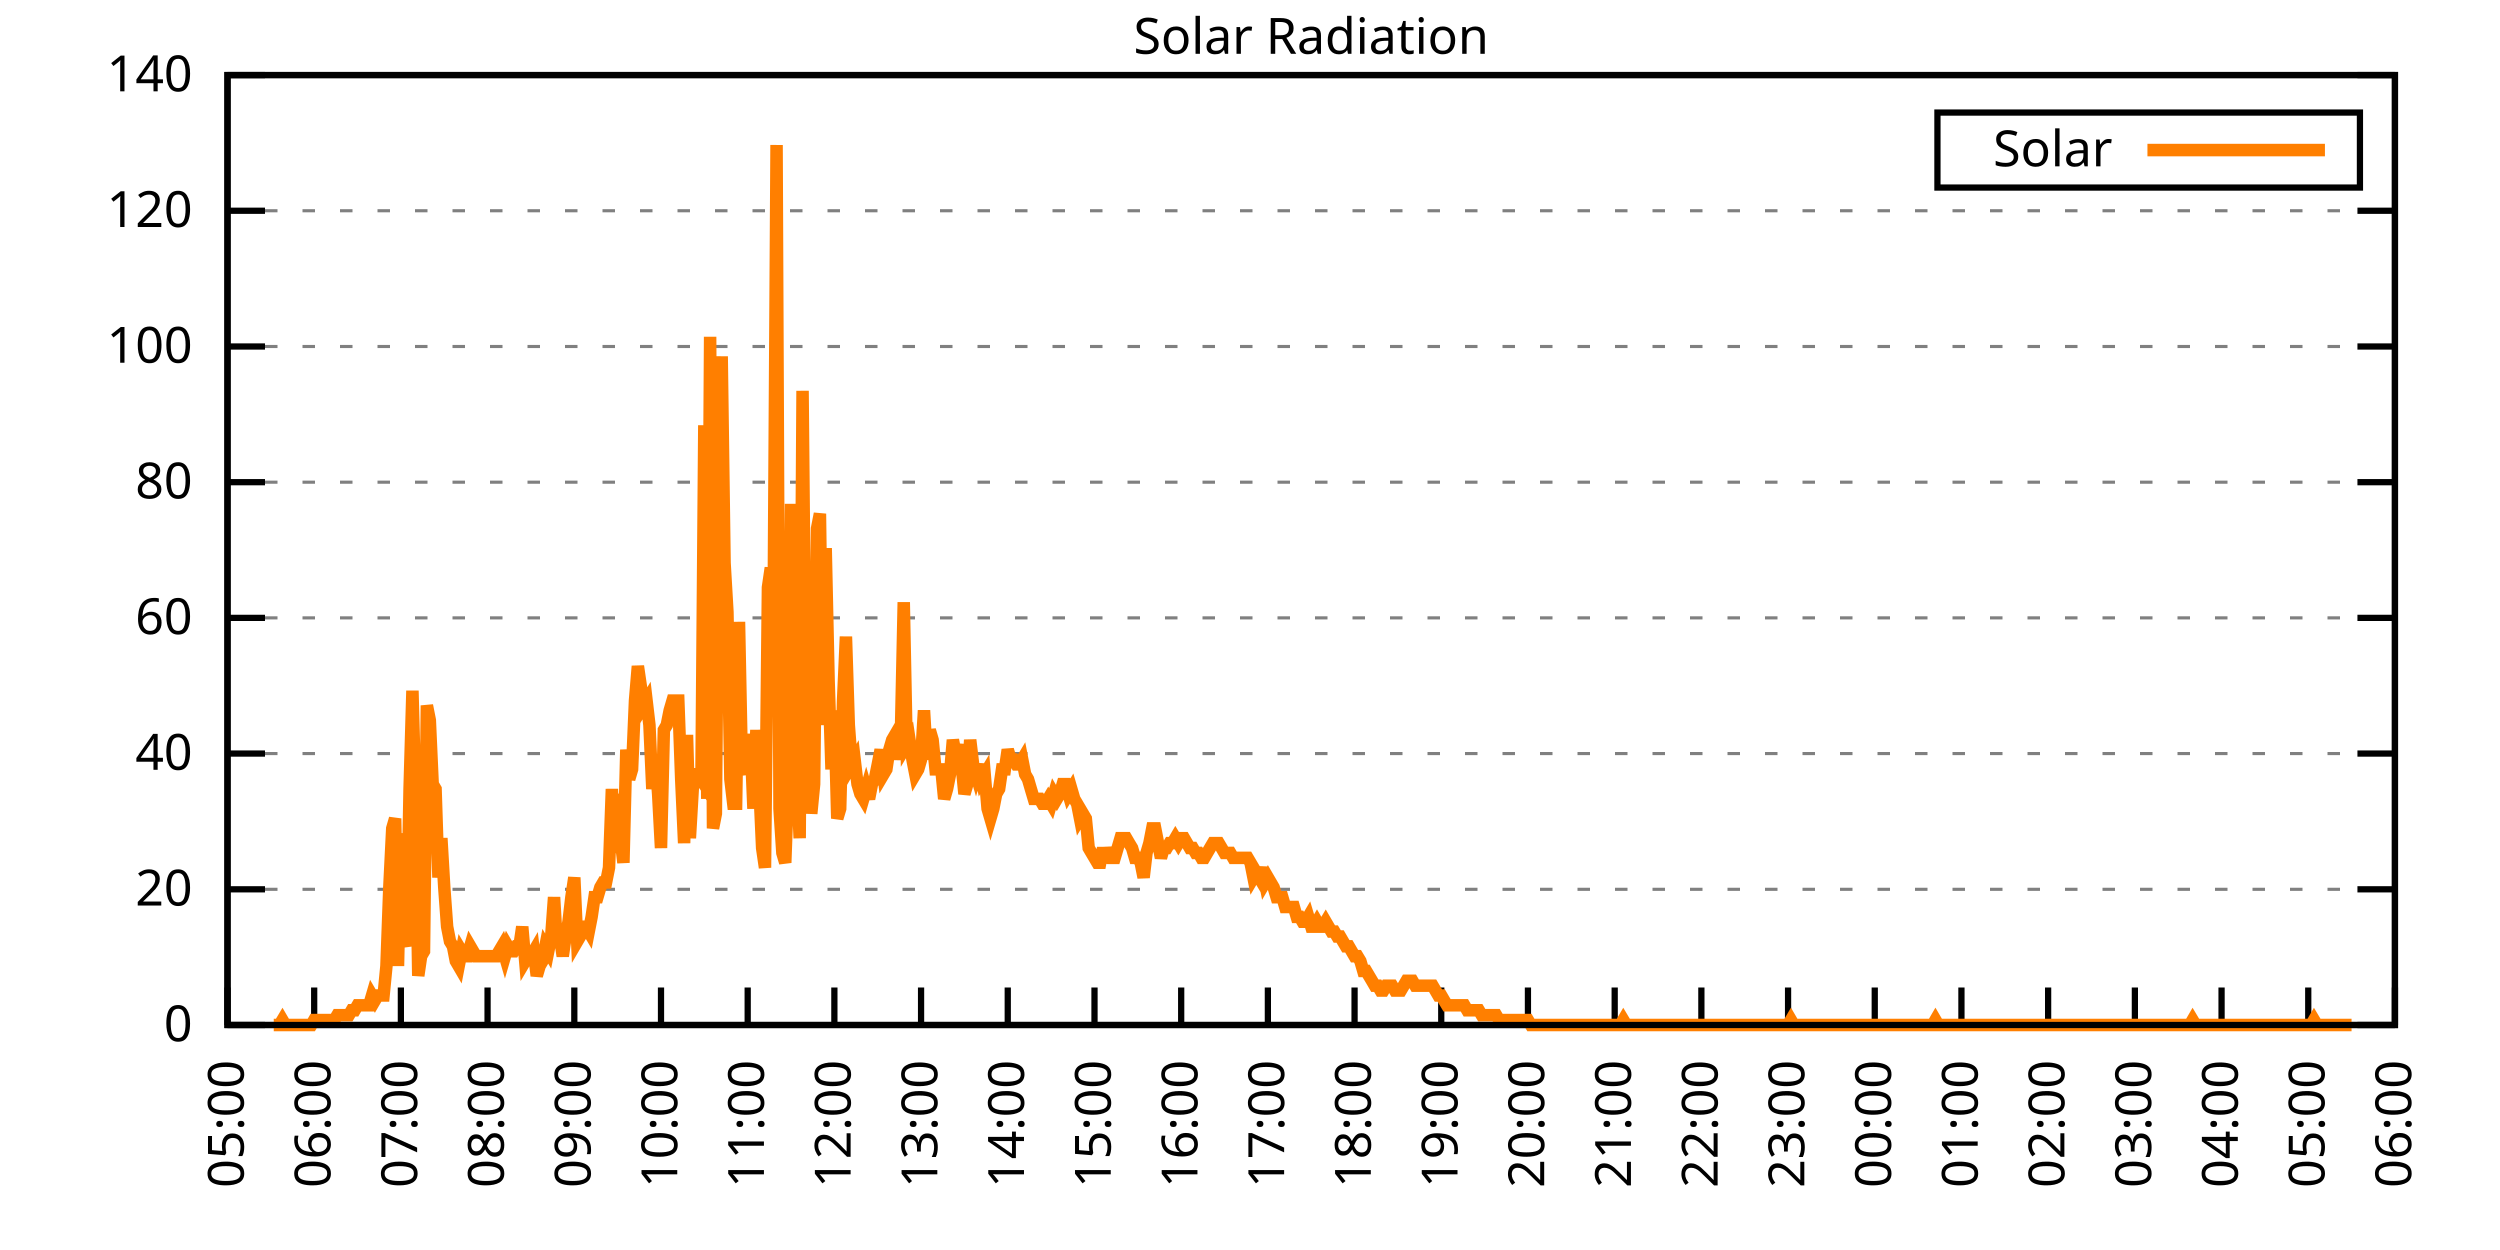
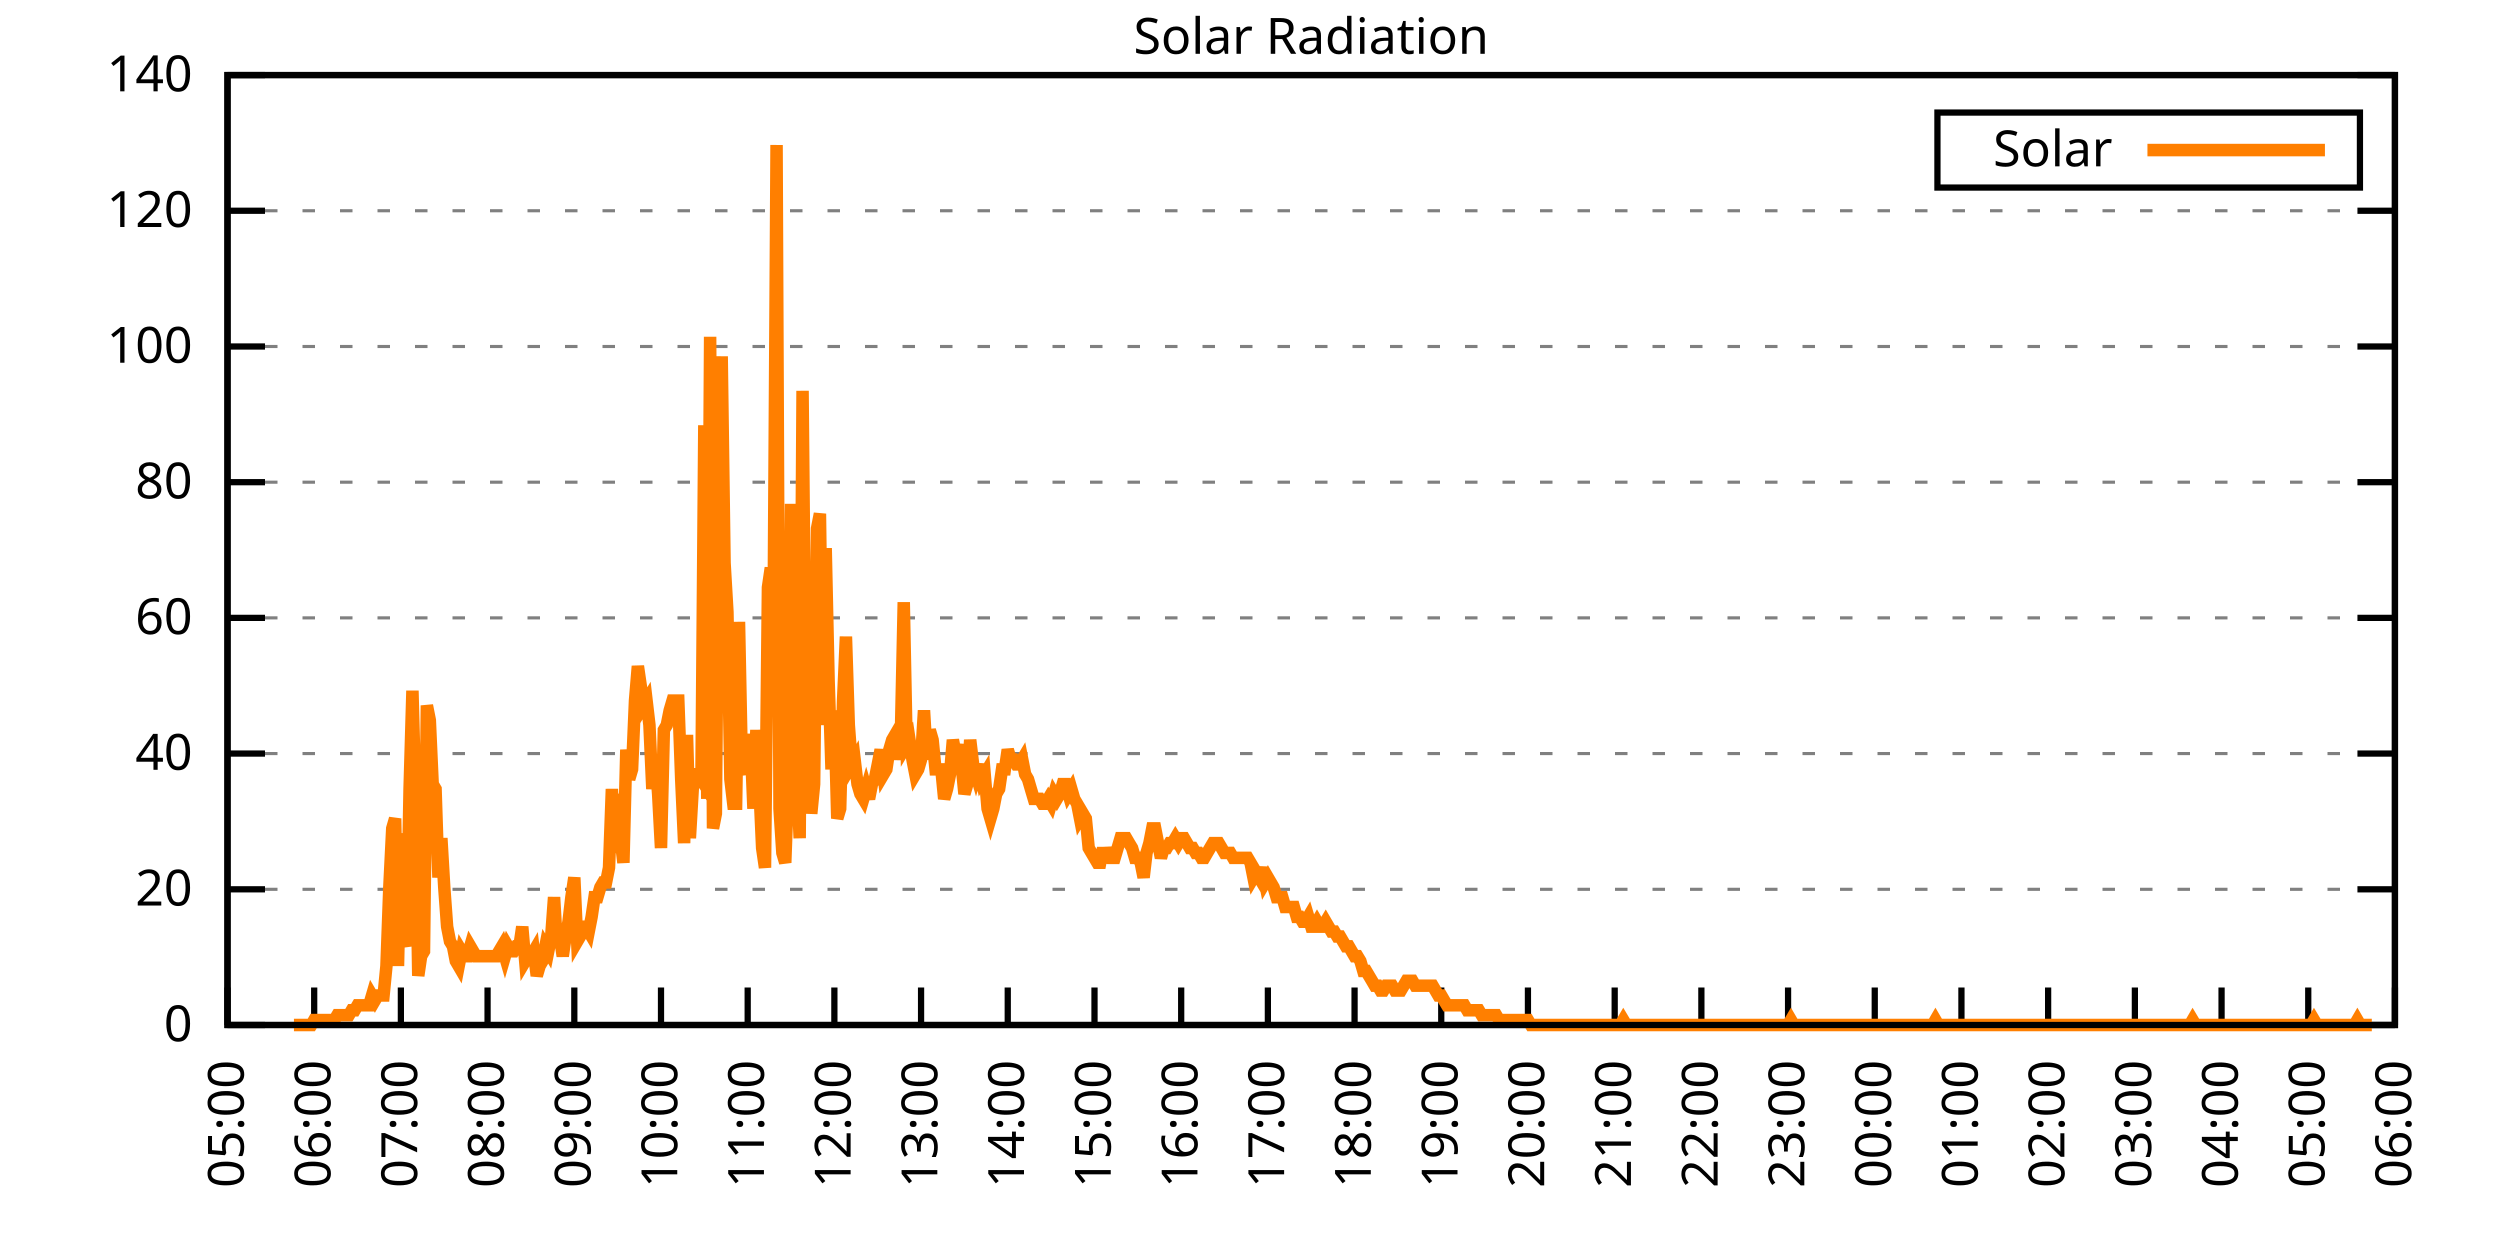
<svg xmlns="http://www.w3.org/2000/svg" xmlns:xlink="http://www.w3.org/1999/xlink" width="400" height="200" viewBox="0 0 400 200">
  <g id="gnuplot_canvas">
    <rect x="0" y="0" width="400" height="200" fill="none" />
    <defs>
      <circle id="gpDot" r="0.5" stroke-width="0.5" stroke="currentColor" />
      <path id="gpPt0" stroke-width="0.333" stroke="currentColor" d="M-1,0 h2 M0,-1 v2" />
      <path id="gpPt1" stroke-width="0.333" stroke="currentColor" d="M-1,-1 L1,1 M1,-1 L-1,1" />
      <path id="gpPt2" stroke-width="0.333" stroke="currentColor" d="M-1,0 L1,0 M0,-1 L0,1 M-1,-1 L1,1 M-1,1 L1,-1" />
      <rect id="gpPt3" stroke-width="0.333" stroke="currentColor" x="-1" y="-1" width="2" height="2" />
      <rect id="gpPt4" stroke-width="0.333" stroke="currentColor" fill="currentColor" x="-1" y="-1" width="2" height="2" />
      <circle id="gpPt5" stroke-width="0.333" stroke="currentColor" cx="0" cy="0" r="1" />
      <use xlink:href="#gpPt5" id="gpPt6" fill="currentColor" stroke="none" />
      <path id="gpPt7" stroke-width="0.333" stroke="currentColor" d="M0,-1.33 L-1.33,0.67 L1.33,0.67 z" />
      <use xlink:href="#gpPt7" id="gpPt8" fill="currentColor" stroke="none" />
      <use xlink:href="#gpPt7" id="gpPt9" stroke="currentColor" transform="rotate(180)" />
      <use xlink:href="#gpPt9" id="gpPt10" fill="currentColor" stroke="none" />
      <use xlink:href="#gpPt3" id="gpPt11" stroke="currentColor" transform="rotate(45)" />
      <use xlink:href="#gpPt11" id="gpPt12" fill="currentColor" stroke="none" />
      <path id="gpPt13" stroke-width="0.333" stroke="currentColor" d="M0,1.330 L1.265,0.411 L0.782,-1.067 L-0.782,-1.076 L-1.265,0.411 z" />
      <use xlink:href="#gpPt13" id="gpPt14" fill="currentColor" stroke="none" />
      <filter id="textbox" filterUnits="objectBoundingBox" x="0" y="0" height="1" width="1">
        <feFlood flood-color="white" flood-opacity="1" result="bgnd" />
        <feComposite in="SourceGraphic" in2="bgnd" operator="atop" />
      </filter>
      <filter id="greybox" filterUnits="objectBoundingBox" x="0" y="0" height="1" width="1">
        <feFlood flood-color="lightgrey" flood-opacity="1" result="grey" />
        <feComposite in="SourceGraphic" in2="grey" operator="atop" />
      </filter>
    </defs>
    <g fill="none" color="white" stroke="currentColor" stroke-width="1.00" stroke-linecap="butt" stroke-linejoin="miter">
</g>
    <g fill="none" color="black" stroke="currentColor" stroke-width="1.00" stroke-linecap="butt" stroke-linejoin="miter">
      <g stroke="none" shape-rendering="crispEdges">
        <polygon fill="rgb(255, 255, 255)" points="36.40,164.00 383.18,164.00 383.18,12.02 36.40,12.02 " />
      </g>
    </g>
    <g fill="none" color="black" stroke="currentColor" stroke-width="1.00" stroke-linecap="butt" stroke-linejoin="miter">
</g>
    <g fill="none" color="black" stroke="black" stroke-width="0.50" stroke-linecap="butt" stroke-linejoin="miter">
</g>
    <g fill="none" color="gray" stroke="currentColor" stroke-width="0.50" stroke-linecap="butt" stroke-linejoin="miter">
      <path stroke="gray" stroke-dasharray="2,4" class="gridline" d="M36.40,164.00 L383.19,164.00  " />
    </g>
    <g fill="none" color="gray" stroke="gray" stroke-width="1.00" stroke-linecap="butt" stroke-linejoin="miter">
</g>
    <g fill="none" color="black" stroke="currentColor" stroke-width="1.00" stroke-linecap="butt" stroke-linejoin="miter">
      <path stroke="black" d="M36.40,164.00 L42.40,164.00 M383.19,164.00 L377.19,164.00  " />
      <g transform="translate(30.80,166.60)" stroke="none" fill="black" font-family="Sans" font-size="8.00" text-anchor="end">
        <text>
          <tspan font-family="Sans"> 0</tspan>
        </text>
      </g>
    </g>
    <g fill="none" color="black" stroke="currentColor" stroke-width="1.00" stroke-linecap="butt" stroke-linejoin="miter">
</g>
    <g fill="none" color="black" stroke="black" stroke-width="0.50" stroke-linecap="butt" stroke-linejoin="miter">
</g>
    <g fill="none" color="gray" stroke="currentColor" stroke-width="0.50" stroke-linecap="butt" stroke-linejoin="miter">
      <path stroke="gray" stroke-dasharray="2,4" class="gridline" d="M36.40,142.29 L383.19,142.29  " />
    </g>
    <g fill="none" color="gray" stroke="gray" stroke-width="1.00" stroke-linecap="butt" stroke-linejoin="miter">
</g>
    <g fill="none" color="black" stroke="currentColor" stroke-width="1.00" stroke-linecap="butt" stroke-linejoin="miter">
      <path stroke="black" d="M36.40,142.29 L42.40,142.29 M383.19,142.29 L377.19,142.29  " />
      <g transform="translate(30.80,144.89)" stroke="none" fill="black" font-family="Sans" font-size="8.00" text-anchor="end">
        <text>
          <tspan font-family="Sans"> 20</tspan>
        </text>
      </g>
    </g>
    <g fill="none" color="black" stroke="currentColor" stroke-width="1.00" stroke-linecap="butt" stroke-linejoin="miter">
</g>
    <g fill="none" color="black" stroke="black" stroke-width="0.50" stroke-linecap="butt" stroke-linejoin="miter">
</g>
    <g fill="none" color="gray" stroke="currentColor" stroke-width="0.50" stroke-linecap="butt" stroke-linejoin="miter">
      <path stroke="gray" stroke-dasharray="2,4" class="gridline" d="M36.40,120.57 L383.19,120.57  " />
    </g>
    <g fill="none" color="gray" stroke="gray" stroke-width="1.00" stroke-linecap="butt" stroke-linejoin="miter">
</g>
    <g fill="none" color="black" stroke="currentColor" stroke-width="1.00" stroke-linecap="butt" stroke-linejoin="miter">
      <path stroke="black" d="M36.40,120.57 L42.40,120.57 M383.19,120.57 L377.19,120.57  " />
      <g transform="translate(30.80,123.17)" stroke="none" fill="black" font-family="Sans" font-size="8.00" text-anchor="end">
        <text>
          <tspan font-family="Sans"> 40</tspan>
        </text>
      </g>
    </g>
    <g fill="none" color="black" stroke="currentColor" stroke-width="1.00" stroke-linecap="butt" stroke-linejoin="miter">
</g>
    <g fill="none" color="black" stroke="black" stroke-width="0.50" stroke-linecap="butt" stroke-linejoin="miter">
</g>
    <g fill="none" color="gray" stroke="currentColor" stroke-width="0.50" stroke-linecap="butt" stroke-linejoin="miter">
      <path stroke="gray" stroke-dasharray="2,4" class="gridline" d="M36.40,98.86 L383.19,98.86  " />
    </g>
    <g fill="none" color="gray" stroke="gray" stroke-width="1.00" stroke-linecap="butt" stroke-linejoin="miter">
</g>
    <g fill="none" color="black" stroke="currentColor" stroke-width="1.00" stroke-linecap="butt" stroke-linejoin="miter">
      <path stroke="black" d="M36.40,98.86 L42.40,98.86 M383.19,98.86 L377.19,98.86  " />
      <g transform="translate(30.80,101.46)" stroke="none" fill="black" font-family="Sans" font-size="8.00" text-anchor="end">
        <text>
          <tspan font-family="Sans"> 60</tspan>
        </text>
      </g>
    </g>
    <g fill="none" color="black" stroke="currentColor" stroke-width="1.00" stroke-linecap="butt" stroke-linejoin="miter">
</g>
    <g fill="none" color="black" stroke="black" stroke-width="0.50" stroke-linecap="butt" stroke-linejoin="miter">
</g>
    <g fill="none" color="gray" stroke="currentColor" stroke-width="0.50" stroke-linecap="butt" stroke-linejoin="miter">
      <path stroke="gray" stroke-dasharray="2,4" class="gridline" d="M36.40,77.15 L383.19,77.15  " />
    </g>
    <g fill="none" color="gray" stroke="gray" stroke-width="1.00" stroke-linecap="butt" stroke-linejoin="miter">
</g>
    <g fill="none" color="black" stroke="currentColor" stroke-width="1.00" stroke-linecap="butt" stroke-linejoin="miter">
      <path stroke="black" d="M36.40,77.15 L42.40,77.15 M383.19,77.15 L377.19,77.15  " />
      <g transform="translate(30.80,79.75)" stroke="none" fill="black" font-family="Sans" font-size="8.00" text-anchor="end">
        <text>
          <tspan font-family="Sans"> 80</tspan>
        </text>
      </g>
    </g>
    <g fill="none" color="black" stroke="currentColor" stroke-width="1.00" stroke-linecap="butt" stroke-linejoin="miter">
</g>
    <g fill="none" color="black" stroke="black" stroke-width="0.50" stroke-linecap="butt" stroke-linejoin="miter">
</g>
    <g fill="none" color="gray" stroke="currentColor" stroke-width="0.50" stroke-linecap="butt" stroke-linejoin="miter">
      <path stroke="gray" stroke-dasharray="2,4" class="gridline" d="M36.40,55.44 L383.19,55.44  " />
    </g>
    <g fill="none" color="gray" stroke="gray" stroke-width="1.00" stroke-linecap="butt" stroke-linejoin="miter">
</g>
    <g fill="none" color="black" stroke="currentColor" stroke-width="1.00" stroke-linecap="butt" stroke-linejoin="miter">
      <path stroke="black" d="M36.40,55.44 L42.40,55.44 M383.19,55.44 L377.19,55.44  " />
      <g transform="translate(30.80,58.04)" stroke="none" fill="black" font-family="Sans" font-size="8.00" text-anchor="end">
        <text>
          <tspan font-family="Sans"> 100</tspan>
        </text>
      </g>
    </g>
    <g fill="none" color="black" stroke="currentColor" stroke-width="1.00" stroke-linecap="butt" stroke-linejoin="miter">
</g>
    <g fill="none" color="black" stroke="black" stroke-width="0.50" stroke-linecap="butt" stroke-linejoin="miter">
</g>
    <g fill="none" color="gray" stroke="currentColor" stroke-width="0.50" stroke-linecap="butt" stroke-linejoin="miter">
      <path stroke="gray" stroke-dasharray="2,4" class="gridline" d="M36.40,33.72 L383.19,33.72  " />
    </g>
    <g fill="none" color="gray" stroke="gray" stroke-width="1.00" stroke-linecap="butt" stroke-linejoin="miter">
</g>
    <g fill="none" color="black" stroke="currentColor" stroke-width="1.00" stroke-linecap="butt" stroke-linejoin="miter">
      <path stroke="black" d="M36.40,33.72 L42.40,33.72 M383.19,33.72 L377.19,33.72  " />
      <g transform="translate(30.80,36.32)" stroke="none" fill="black" font-family="Sans" font-size="8.00" text-anchor="end">
        <text>
          <tspan font-family="Sans"> 120</tspan>
        </text>
      </g>
    </g>
    <g fill="none" color="black" stroke="currentColor" stroke-width="1.00" stroke-linecap="butt" stroke-linejoin="miter">
</g>
    <g fill="none" color="black" stroke="black" stroke-width="0.50" stroke-linecap="butt" stroke-linejoin="miter">
</g>
    <g fill="none" color="gray" stroke="currentColor" stroke-width="0.50" stroke-linecap="butt" stroke-linejoin="miter">
      <path stroke="gray" stroke-dasharray="2,4" class="gridline" d="M36.40,12.01 L383.19,12.01  " />
    </g>
    <g fill="none" color="gray" stroke="gray" stroke-width="1.00" stroke-linecap="butt" stroke-linejoin="miter">
</g>
    <g fill="none" color="black" stroke="currentColor" stroke-width="1.00" stroke-linecap="butt" stroke-linejoin="miter">
      <path stroke="black" d="M36.40,12.01 L42.40,12.01 M383.19,12.01 L377.19,12.01  " />
      <g transform="translate(30.80,14.61)" stroke="none" fill="black" font-family="Sans" font-size="8.00" text-anchor="end">
        <text>
          <tspan font-family="Sans"> 140</tspan>
        </text>
      </g>
    </g>
    <g fill="none" color="black" stroke="currentColor" stroke-width="1.00" stroke-linecap="butt" stroke-linejoin="miter">
      <path stroke="black" d="M36.40,164.00 L36.40,158.00  " />
      <g transform="translate(39.00,169.60) rotate(270.00)" stroke="none" fill="black" font-family="Sans" font-size="8.00" text-anchor="end">
        <text>
          <tspan font-family="Sans">05:00</tspan>
        </text>
      </g>
    </g>
    <g fill="none" color="black" stroke="currentColor" stroke-width="1.00" stroke-linecap="butt" stroke-linejoin="miter">
      <path stroke="black" d="M50.27,164.00 L50.27,158.00  " />
      <g transform="translate(52.87,169.60) rotate(270.00)" stroke="none" fill="black" font-family="Sans" font-size="8.00" text-anchor="end">
        <text>
          <tspan font-family="Sans">06:00</tspan>
        </text>
      </g>
    </g>
    <g fill="none" color="black" stroke="currentColor" stroke-width="1.00" stroke-linecap="butt" stroke-linejoin="miter">
      <path stroke="black" d="M64.14,164.00 L64.14,158.00  " />
      <g transform="translate(66.74,169.60) rotate(270.00)" stroke="none" fill="black" font-family="Sans" font-size="8.00" text-anchor="end">
        <text>
          <tspan font-family="Sans">07:00</tspan>
        </text>
      </g>
    </g>
    <g fill="none" color="black" stroke="currentColor" stroke-width="1.00" stroke-linecap="butt" stroke-linejoin="miter">
      <path stroke="black" d="M78.01,164.00 L78.01,158.00  " />
      <g transform="translate(80.61,169.60) rotate(270.00)" stroke="none" fill="black" font-family="Sans" font-size="8.00" text-anchor="end">
        <text>
          <tspan font-family="Sans">08:00</tspan>
        </text>
      </g>
    </g>
    <g fill="none" color="black" stroke="currentColor" stroke-width="1.00" stroke-linecap="butt" stroke-linejoin="miter">
      <path stroke="black" d="M91.89,164.00 L91.89,158.00  " />
      <g transform="translate(94.49,169.60) rotate(270.00)" stroke="none" fill="black" font-family="Sans" font-size="8.00" text-anchor="end">
        <text>
          <tspan font-family="Sans">09:00</tspan>
        </text>
      </g>
    </g>
    <g fill="none" color="black" stroke="currentColor" stroke-width="1.00" stroke-linecap="butt" stroke-linejoin="miter">
      <path stroke="black" d="M105.76,164.00 L105.76,158.00  " />
      <g transform="translate(108.36,169.60) rotate(270.00)" stroke="none" fill="black" font-family="Sans" font-size="8.00" text-anchor="end">
        <text>
          <tspan font-family="Sans">10:00</tspan>
        </text>
      </g>
    </g>
    <g fill="none" color="black" stroke="currentColor" stroke-width="1.00" stroke-linecap="butt" stroke-linejoin="miter">
      <path stroke="black" d="M119.63,164.00 L119.63,158.00  " />
      <g transform="translate(122.23,169.60) rotate(270.00)" stroke="none" fill="black" font-family="Sans" font-size="8.00" text-anchor="end">
        <text>
          <tspan font-family="Sans">11:00</tspan>
        </text>
      </g>
    </g>
    <g fill="none" color="black" stroke="currentColor" stroke-width="1.00" stroke-linecap="butt" stroke-linejoin="miter">
      <path stroke="black" d="M133.50,164.00 L133.50,158.00  " />
      <g transform="translate(136.10,169.60) rotate(270.00)" stroke="none" fill="black" font-family="Sans" font-size="8.00" text-anchor="end">
        <text>
          <tspan font-family="Sans">12:00</tspan>
        </text>
      </g>
    </g>
    <g fill="none" color="black" stroke="currentColor" stroke-width="1.00" stroke-linecap="butt" stroke-linejoin="miter">
      <path stroke="black" d="M147.37,164.00 L147.37,158.00  " />
      <g transform="translate(149.97,169.60) rotate(270.00)" stroke="none" fill="black" font-family="Sans" font-size="8.00" text-anchor="end">
        <text>
          <tspan font-family="Sans">13:00</tspan>
        </text>
      </g>
    </g>
    <g fill="none" color="black" stroke="currentColor" stroke-width="1.00" stroke-linecap="butt" stroke-linejoin="miter">
      <path stroke="black" d="M161.24,164.00 L161.24,158.00  " />
      <g transform="translate(163.84,169.60) rotate(270.00)" stroke="none" fill="black" font-family="Sans" font-size="8.00" text-anchor="end">
        <text>
          <tspan font-family="Sans">14:00</tspan>
        </text>
      </g>
    </g>
    <g fill="none" color="black" stroke="currentColor" stroke-width="1.00" stroke-linecap="butt" stroke-linejoin="miter">
      <path stroke="black" d="M175.12,164.00 L175.12,158.00  " />
      <g transform="translate(177.72,169.60) rotate(270.00)" stroke="none" fill="black" font-family="Sans" font-size="8.00" text-anchor="end">
        <text>
          <tspan font-family="Sans">15:00</tspan>
        </text>
      </g>
    </g>
    <g fill="none" color="black" stroke="currentColor" stroke-width="1.00" stroke-linecap="butt" stroke-linejoin="miter">
      <path stroke="black" d="M188.99,164.00 L188.99,158.00  " />
      <g transform="translate(191.59,169.60) rotate(270.00)" stroke="none" fill="black" font-family="Sans" font-size="8.00" text-anchor="end">
        <text>
          <tspan font-family="Sans">16:00</tspan>
        </text>
      </g>
    </g>
    <g fill="none" color="black" stroke="currentColor" stroke-width="1.00" stroke-linecap="butt" stroke-linejoin="miter">
      <path stroke="black" d="M202.86,164.00 L202.86,158.00  " />
      <g transform="translate(205.46,169.60) rotate(270.00)" stroke="none" fill="black" font-family="Sans" font-size="8.00" text-anchor="end">
        <text>
          <tspan font-family="Sans">17:00</tspan>
        </text>
      </g>
    </g>
    <g fill="none" color="black" stroke="currentColor" stroke-width="1.00" stroke-linecap="butt" stroke-linejoin="miter">
      <path stroke="black" d="M216.73,164.00 L216.73,158.00  " />
      <g transform="translate(219.33,169.60) rotate(270.00)" stroke="none" fill="black" font-family="Sans" font-size="8.00" text-anchor="end">
        <text>
          <tspan font-family="Sans">18:00</tspan>
        </text>
      </g>
    </g>
    <g fill="none" color="black" stroke="currentColor" stroke-width="1.00" stroke-linecap="butt" stroke-linejoin="miter">
      <path stroke="black" d="M230.60,164.00 L230.60,158.00  " />
      <g transform="translate(233.20,169.60) rotate(270.00)" stroke="none" fill="black" font-family="Sans" font-size="8.00" text-anchor="end">
        <text>
          <tspan font-family="Sans">19:00</tspan>
        </text>
      </g>
    </g>
    <g fill="none" color="black" stroke="currentColor" stroke-width="1.00" stroke-linecap="butt" stroke-linejoin="miter">
      <path stroke="black" d="M244.47,164.00 L244.47,158.00  " />
      <g transform="translate(247.07,169.60) rotate(270.00)" stroke="none" fill="black" font-family="Sans" font-size="8.00" text-anchor="end">
        <text>
          <tspan font-family="Sans">20:00</tspan>
        </text>
      </g>
    </g>
    <g fill="none" color="black" stroke="currentColor" stroke-width="1.00" stroke-linecap="butt" stroke-linejoin="miter">
      <path stroke="black" d="M258.35,164.00 L258.35,158.00  " />
      <g transform="translate(260.95,169.60) rotate(270.00)" stroke="none" fill="black" font-family="Sans" font-size="8.00" text-anchor="end">
        <text>
          <tspan font-family="Sans">21:00</tspan>
        </text>
      </g>
    </g>
    <g fill="none" color="black" stroke="currentColor" stroke-width="1.00" stroke-linecap="butt" stroke-linejoin="miter">
      <path stroke="black" d="M272.22,164.00 L272.22,158.00  " />
      <g transform="translate(274.82,169.60) rotate(270.00)" stroke="none" fill="black" font-family="Sans" font-size="8.00" text-anchor="end">
        <text>
          <tspan font-family="Sans">22:00</tspan>
        </text>
      </g>
    </g>
    <g fill="none" color="black" stroke="currentColor" stroke-width="1.00" stroke-linecap="butt" stroke-linejoin="miter">
      <path stroke="black" d="M286.09,164.00 L286.09,158.00  " />
      <g transform="translate(288.69,169.60) rotate(270.00)" stroke="none" fill="black" font-family="Sans" font-size="8.00" text-anchor="end">
        <text>
          <tspan font-family="Sans">23:00</tspan>
        </text>
      </g>
    </g>
    <g fill="none" color="black" stroke="currentColor" stroke-width="1.00" stroke-linecap="butt" stroke-linejoin="miter">
      <path stroke="black" d="M299.96,164.00 L299.96,158.00  " />
      <g transform="translate(302.56,169.60) rotate(270.00)" stroke="none" fill="black" font-family="Sans" font-size="8.00" text-anchor="end">
        <text>
          <tspan font-family="Sans">00:00</tspan>
        </text>
      </g>
    </g>
    <g fill="none" color="black" stroke="currentColor" stroke-width="1.00" stroke-linecap="butt" stroke-linejoin="miter">
      <path stroke="black" d="M313.83,164.00 L313.83,158.00  " />
      <g transform="translate(316.43,169.60) rotate(270.00)" stroke="none" fill="black" font-family="Sans" font-size="8.00" text-anchor="end">
        <text>
          <tspan font-family="Sans">01:00</tspan>
        </text>
      </g>
    </g>
    <g fill="none" color="black" stroke="currentColor" stroke-width="1.00" stroke-linecap="butt" stroke-linejoin="miter">
      <path stroke="black" d="M327.70,164.00 L327.70,158.00  " />
      <g transform="translate(330.30,169.60) rotate(270.00)" stroke="none" fill="black" font-family="Sans" font-size="8.00" text-anchor="end">
        <text>
          <tspan font-family="Sans">02:00</tspan>
        </text>
      </g>
    </g>
    <g fill="none" color="black" stroke="currentColor" stroke-width="1.00" stroke-linecap="butt" stroke-linejoin="miter">
      <path stroke="black" d="M341.58,164.00 L341.58,158.00  " />
      <g transform="translate(344.18,169.60) rotate(270.00)" stroke="none" fill="black" font-family="Sans" font-size="8.00" text-anchor="end">
        <text>
          <tspan font-family="Sans">03:00</tspan>
        </text>
      </g>
    </g>
    <g fill="none" color="black" stroke="currentColor" stroke-width="1.00" stroke-linecap="butt" stroke-linejoin="miter">
      <path stroke="black" d="M355.45,164.00 L355.45,158.00  " />
      <g transform="translate(358.05,169.60) rotate(270.00)" stroke="none" fill="black" font-family="Sans" font-size="8.00" text-anchor="end">
        <text>
          <tspan font-family="Sans">04:00</tspan>
        </text>
      </g>
    </g>
    <g fill="none" color="black" stroke="currentColor" stroke-width="1.00" stroke-linecap="butt" stroke-linejoin="miter">
      <path stroke="black" d="M369.32,164.00 L369.32,158.00  " />
      <g transform="translate(371.92,169.60) rotate(270.00)" stroke="none" fill="black" font-family="Sans" font-size="8.00" text-anchor="end">
        <text>
          <tspan font-family="Sans">05:00</tspan>
        </text>
      </g>
    </g>
    <g fill="none" color="black" stroke="currentColor" stroke-width="1.00" stroke-linecap="butt" stroke-linejoin="miter">
      <path stroke="black" d="M383.19,164.00 L383.19,158.00  " />
      <g transform="translate(385.79,169.60) rotate(270.00)" stroke="none" fill="black" font-family="Sans" font-size="8.00" text-anchor="end">
        <text>
          <tspan font-family="Sans">06:00</tspan>
        </text>
      </g>
    </g>
    <g fill="none" color="black" stroke="currentColor" stroke-width="1.00" stroke-linecap="butt" stroke-linejoin="miter">
</g>
    <g fill="none" color="black" stroke="currentColor" stroke-width="1.00" stroke-linecap="butt" stroke-linejoin="miter">
      <path stroke="black" d="M36.40,12.01 L36.40,164.00 L383.19,164.00 L383.19,12.01 L36.40,12.01 Z  " />
    </g>
    <g fill="none" color="black" stroke="currentColor" stroke-width="1.00" stroke-linecap="butt" stroke-linejoin="miter">
</g>
    <g fill="none" color="black" stroke="currentColor" stroke-width="1.00" stroke-linecap="butt" stroke-linejoin="miter">
      <path stroke="black" d="M309.99,30.01 L309.99,18.01 L377.59,18.01 L377.59,30.01 L309.99,30.01 Z  " />
    </g>
    <g id="Solar_Radiation_plot_1">
      <g fill="none" color="white" stroke="black" stroke-width="2.00" stroke-linecap="butt" stroke-linejoin="miter">
</g>
      <g fill="none" color="black" stroke="currentColor" stroke-width="2.00" stroke-linecap="butt" stroke-linejoin="miter">
        <g transform="translate(337.99,26.61)" stroke="none" fill="black" font-family="Sans" font-size="8.00" text-anchor="end">
          <text>
            <tspan font-family="Sans">Solar</tspan>
          </text>
        </g>
      </g>
      <g fill="none" color="black" stroke="currentColor" stroke-width="2.00" stroke-linecap="butt" stroke-linejoin="miter">
-         <path stroke="rgb(255, 127,   0)" d="M343.59,24.01 L371.99,24.01 M43.80,164.00 L44.26,164.00 L44.72,164.00 L45.19,163.21 L45.65,164.00 L46.11,164.00   L46.57,164.00 L47.03,164.00 L47.50,164.00 L47.96,164.00 L48.42,164.00 L48.88,164.00 L49.35,164.00 L49.81,164.00   L50.27,163.21 L50.73,163.21 L51.20,163.21 L51.66,163.21 L52.12,163.21 L52.58,163.21 L53.05,163.21 L53.51,163.21   L53.97,162.43 L54.43,162.43 L54.90,162.43 L55.36,162.43 L55.82,162.43 L56.28,161.64 L56.75,161.64 L57.21,160.85   L57.67,160.85 L58.13,160.85 L58.59,160.85 L59.06,160.85 L59.52,159.28 L59.98,160.07 L60.44,159.28 L60.91,159.28   L61.37,159.28 L61.83,154.56 L62.29,141.98 L62.76,132.54 L63.22,130.96 L63.68,154.56 L64.14,133.32 L64.61,149.84   L65.07,151.41 L65.53,126.24 L65.99,110.51 L66.46,127.82 L66.92,156.13 L67.38,152.99 L67.84,152.20 L68.30,112.87   L68.77,115.23 L69.23,125.46 L69.69,126.24 L70.15,140.40 L70.62,134.11 L71.08,141.98 L71.54,148.27 L72.00,150.63   L72.47,151.41 L72.93,153.77 L73.39,154.56 L73.85,152.20 L74.32,152.99 L74.78,152.99 L75.24,151.41 L75.70,152.20   L76.17,152.99 L76.63,152.99 L77.09,152.99 L77.55,152.99 L78.01,152.99 L78.48,152.99 L78.94,152.99 L79.40,152.99   L79.86,152.20 L80.33,151.41 L80.79,152.99 L81.25,151.41 L81.71,152.20 L82.18,152.20 L82.64,151.41 L83.10,151.41   L83.56,148.27 L84.03,153.77 L84.49,152.99 L84.95,152.99 L85.41,152.20 L85.88,156.13 L86.34,154.56 L86.80,153.77   L87.26,151.41 L87.72,152.20 L88.19,149.84 L88.65,143.55 L89.11,151.41 L89.57,149.84 L90.04,152.99 L90.50,149.84   L90.96,147.48 L91.42,143.55 L91.89,140.40 L92.35,150.63 L92.81,149.84 L93.27,148.27 L93.74,148.27 L94.20,149.05   L94.66,146.70 L95.12,143.55 L95.59,143.55 L96.05,141.98 L96.51,141.19 L96.97,141.19 L97.44,138.83 L97.90,126.24   L98.36,136.47 L98.82,127.03 L99.28,134.11 L99.75,138.04 L100.21,119.95 L100.67,124.67 L101.13,123.10 L101.60,112.09   L102.06,106.58 L102.52,109.73 L102.98,112.87 L103.45,112.09 L103.91,116.02 L104.37,126.24 L104.83,120.74 L105.30,127.03   L105.76,135.68 L106.22,116.80 L106.68,116.02 L107.15,113.66 L107.61,112.09 L108.07,112.09 L108.53,112.09 L108.99,124.67   L109.46,134.90 L109.92,117.59 L110.38,134.11 L110.84,126.24 L111.31,123.88 L111.77,123.88 L112.23,124.67 L112.69,68.04   L113.16,127.82 L113.62,53.88 L114.08,132.54 L114.54,130.18 L115.01,72.76 L115.47,57.02 L115.93,90.06 L116.39,97.93   L116.86,124.67 L117.32,128.60 L117.78,128.60 L118.24,99.50 L118.70,122.31 L119.17,123.88 L119.63,118.38 L120.09,118.38   L120.55,129.39 L121.02,116.80 L121.48,125.46 L121.94,135.68 L122.40,138.83 L122.87,93.99 L123.33,90.85 L123.79,96.35   L124.25,23.20 L124.72,129.39 L125.18,136.47 L125.64,138.04 L126.10,125.46 L126.57,80.62 L127.03,123.88 L127.49,123.88   L127.95,134.11 L128.41,62.53 L128.88,112.09 L129.34,112.09 L129.80,130.18 L130.26,125.46 L130.73,84.55 L131.19,82.19   L131.65,116.02 L132.11,87.70 L132.58,108.94 L133.04,123.10 L133.50,113.66 L133.96,130.96 L134.43,129.39 L134.89,112.09   L135.35,101.86 L135.81,116.02 L136.28,122.31 L136.74,121.52 L137.20,125.46 L137.66,127.03 L138.13,127.82 L138.59,126.24   L139.05,127.82 L139.51,125.46 L139.97,124.67 L140.44,122.31 L140.90,119.95 L141.36,123.88 L141.82,123.10 L142.29,119.95   L142.75,118.38 L143.21,117.59 L143.67,121.52 L144.14,117.59 L144.60,96.35 L145.06,119.16 L145.52,118.38 L145.99,121.52   L146.45,123.88 L146.91,123.10 L147.37,121.52 L147.84,113.66 L148.30,121.52 L148.76,116.80 L149.22,118.38 L149.68,123.10   L150.15,123.10 L150.61,123.10 L151.07,127.82 L151.53,126.24 L152.00,123.88 L152.46,118.38 L152.92,120.74 L153.38,119.16   L153.85,122.31 L154.31,127.03 L154.77,125.46 L155.23,118.38 L155.70,122.31 L156.16,123.88 L156.62,122.31 L157.08,124.67   L157.55,123.88 L158.01,129.39 L158.47,130.96 L158.93,129.39 L159.39,127.03 L159.86,126.24 L160.32,123.10 L160.78,123.10   L161.24,119.95 L161.71,121.52 L162.17,121.52 L162.63,122.31 L163.09,122.31 L163.56,121.52 L164.02,123.88 L164.48,124.67   L164.94,126.24 L165.41,127.82 L165.87,127.82 L166.33,127.82 L166.79,128.60 L167.26,128.60 L167.72,127.82 L168.18,128.60   L168.64,127.03 L169.10,127.82 L169.57,127.03 L170.03,125.46 L170.49,125.46 L170.95,127.03 L171.42,126.24 L171.88,127.82   L172.34,128.60 L172.80,130.96 L173.27,130.18 L173.73,130.96 L174.19,135.68 L174.65,136.47 L175.12,137.26 L175.58,138.04   L176.04,138.04 L176.50,135.68 L176.97,138.04 L177.43,135.68 L177.89,137.26 L178.35,137.26 L178.82,135.68 L179.28,134.11   L179.74,134.11 L180.20,134.11 L180.66,134.90 L181.13,135.68 L181.59,137.26 L182.05,137.26 L182.51,138.04 L182.98,140.40   L183.44,136.47 L183.90,134.90 L184.36,132.54 L184.83,132.54 L185.29,134.90 L185.75,137.26 L186.21,135.68 L186.68,135.68   L187.14,134.90 L187.60,134.90 L188.06,134.11 L188.53,134.90 L188.99,134.11 L189.45,134.11 L189.91,134.90 L190.37,135.68   L190.84,135.68 L191.30,136.47 L191.76,136.47 L192.22,137.26 L192.69,137.26 L193.15,136.47 L193.61,135.68 L194.07,134.90   L194.54,134.90 L195.00,134.90 L195.46,135.68 L195.92,136.47 L196.39,136.47 L196.85,136.47 L197.31,137.26 L197.77,137.26   L198.24,137.26 L198.70,137.26 L199.16,137.26 L199.62,137.26 L200.08,138.04 L200.55,140.40 L201.01,139.62 L201.47,140.40   L201.93,138.83 L202.40,141.19 L202.86,140.40 L203.32,141.19 L203.78,141.98 L204.25,143.55 L204.71,143.55 L205.17,143.55   L205.63,145.12 L206.10,145.12 L206.56,145.12 L207.02,145.12 L207.48,146.70 L207.95,146.70 L208.41,147.48 L208.87,147.48   L209.33,146.70 L209.80,148.27 L210.26,148.27 L210.72,147.48 L211.18,148.27 L211.64,148.27 L212.11,147.48 L212.57,148.27   L213.03,149.05 L213.49,149.05 L213.96,149.84 L214.42,149.84 L214.88,150.63 L215.34,151.41 L215.81,151.41 L216.27,152.20   L216.73,152.99 L217.19,152.99 L217.66,153.77 L218.12,155.35 L218.58,155.35 L219.04,156.13 L219.51,156.92 L219.97,157.71   L220.43,157.71 L220.89,158.49 L221.35,158.49 L221.82,157.71 L222.28,157.71 L222.74,157.71 L223.20,158.49 L223.67,158.49   L224.13,158.49 L224.59,157.71 L225.05,156.92 L225.52,156.92 L225.98,156.92 L226.44,157.71 L226.90,157.71 L227.37,157.71   L227.83,157.71 L228.29,157.71 L228.75,157.71 L229.22,157.71 L229.68,158.49 L230.14,159.28 L230.60,159.28 L231.06,160.07   L231.53,160.85 L231.99,160.85 L232.45,160.85 L232.91,160.85 L233.38,160.85 L233.84,160.85 L234.30,160.85 L234.76,161.64   L235.23,161.64 L235.69,161.64 L236.15,161.64 L236.61,161.64 L237.08,162.43 L237.54,162.43 L238.00,162.43 L238.46,162.43   L238.93,162.43 L239.39,162.43 L239.85,163.21 L240.31,163.21 L240.77,163.21 L241.24,163.21 L241.70,163.21 L242.16,163.21   L242.62,163.21 L243.09,163.21 L243.55,163.21 L244.01,163.21 L244.47,163.21 L244.94,164.00 L245.40,164.00 L245.86,164.00   L246.32,164.00 L246.79,164.00 L247.25,164.00 L247.71,164.00 L248.17,164.00 L248.64,164.00 L249.10,164.00 L249.56,164.00   L250.02,164.00 L250.49,164.00 L250.95,164.00 L251.41,164.00 L251.87,164.00 L252.33,164.00 L252.80,164.00 L253.26,164.00   L253.72,164.00 L254.18,164.00 L254.65,164.00 L255.11,164.00 L255.57,164.00 L256.03,164.00 L256.50,164.00 L256.96,164.00   L257.42,164.00 L257.88,164.00 L258.35,164.00 L258.81,164.00 L259.27,164.00 L259.73,163.21 L260.20,164.00 L260.66,164.00   L261.12,164.00 L261.58,164.00 L262.04,164.00 L262.51,164.00 L262.97,164.00 L263.43,164.00 L263.89,164.00 L264.36,164.00   L264.82,164.00 L265.28,164.00 L265.74,164.00 L266.21,164.00 L266.67,164.00 L267.13,164.00 L267.59,164.00 L268.06,164.00   L268.52,164.00 L268.98,164.00 L269.44,164.00 L269.91,164.00 L270.37,164.00 L270.83,164.00 L271.29,164.00 L271.75,164.00   L272.22,164.00 L272.68,164.00 L273.14,164.00 L273.60,164.00 L274.07,164.00 L274.53,164.00 L274.99,164.00 L275.45,164.00   L275.92,164.00 L276.38,164.00 L276.84,164.00 L277.30,164.00 L277.77,164.00 L278.23,164.00 L278.69,164.00 L279.15,164.00   L279.62,164.00 L280.08,164.00 L280.54,164.00 L281.00,164.00 L281.46,164.00 L281.93,164.00 L282.39,164.00 L282.85,164.00   L283.31,164.00 L283.78,164.00 L284.24,164.00 L284.70,164.00 L285.16,164.00 L285.63,164.00 L286.09,164.00 L286.55,163.21   L287.01,164.00 L287.48,164.00 L287.94,164.00 L288.40,164.00 L288.86,164.00 L289.33,164.00 L289.79,164.00 L290.25,164.00   L290.71,164.00 L291.18,164.00 L291.64,164.00 L292.10,164.00 L292.56,164.00 L293.02,164.00 L293.49,164.00 L293.95,164.00   L294.41,164.00 L294.87,164.00 L295.34,164.00 L295.80,164.00 L296.26,164.00 L296.72,164.00 L297.19,164.00 L297.65,164.00   L298.11,164.00 L298.57,164.00 L299.04,164.00 L299.50,164.00 L299.96,164.00 L300.42,164.00 L300.89,164.00 L301.35,164.00   L301.81,164.00 L302.27,164.00 L302.73,164.00 L303.20,164.00 L303.66,164.00 L304.12,164.00 L304.58,164.00 L305.05,164.00   L305.51,164.00 L305.97,164.00 L306.43,164.00 L306.90,164.00 L307.36,164.00 L307.82,164.00 L308.28,164.00 L308.75,164.00   L309.21,164.00 L309.67,163.21 L310.13,164.00 L310.60,164.00 L311.06,164.00 L311.52,164.00 L311.98,164.00 L312.44,164.00   L312.91,164.00 L313.37,164.00 L313.83,164.00 L314.29,164.00 L314.76,164.00 L315.22,164.00 L315.68,164.00 L316.14,164.00   L316.61,164.00 L317.07,164.00 L317.53,164.00 L317.99,164.00 L318.46,164.00 L318.92,164.00 L319.38,164.00 L319.84,164.00   L320.31,164.00 L320.77,164.00 L321.23,164.00 L321.69,164.00 L322.15,164.00 L322.62,164.00 L323.08,164.00 L323.54,164.00   L324.00,164.00 L324.47,164.00 L324.93,164.00 L325.39,164.00 L325.85,164.00 L326.32,164.00 L326.78,164.00 L327.24,164.00   L327.70,164.00 L328.17,164.00 L328.63,164.00 L329.09,164.00 L329.55,164.00 L330.02,164.00 L330.48,164.00 L330.94,164.00   L331.40,164.00 L331.87,164.00 L332.33,164.00 L332.79,164.00 L333.25,164.00 L333.71,164.00 L334.18,164.00 L334.64,164.00   L335.10,164.00 L335.56,164.00 L336.03,164.00 L336.49,164.00 L336.95,164.00 L337.41,164.00 L337.88,164.00 L338.34,164.00   L338.80,164.00 L339.26,164.00 L339.73,164.00 L340.19,164.00 L340.65,164.00 L341.11,164.00 L341.58,164.00 L342.04,164.00   L342.50,164.00 L342.96,164.00 L343.42,164.00 L343.89,164.00 L344.35,164.00 L344.81,164.00 L345.27,164.00 L345.74,164.00   L346.20,164.00 L346.66,164.00 L347.12,164.00 L347.59,164.00 L348.05,164.00 L348.51,164.00 L348.97,164.00 L349.44,164.00   L349.90,164.00 L350.36,164.00 L350.82,163.21 L351.29,164.00 L351.75,164.00 L352.21,164.00 L352.67,164.00 L353.13,164.00   L353.60,164.00 L354.06,164.00 L354.52,164.00 L354.98,164.00 L355.45,164.00 L355.91,164.00 L356.37,164.00 L356.83,164.00   L357.30,164.00 L357.76,164.00 L358.22,164.00 L358.68,164.00 L359.15,164.00 L359.61,164.00 L360.07,164.00 L360.53,164.00   L361.00,164.00 L361.46,164.00 L361.92,164.00 L362.38,164.00 L362.84,164.00 L363.31,164.00 L363.77,164.00 L364.23,164.00   L364.69,164.00 L365.16,164.00 L365.62,164.00 L366.08,164.00 L366.54,164.00 L367.01,164.00 L367.47,164.00 L367.93,164.00   L368.39,164.00 L368.86,164.00 L369.32,164.00 L369.78,164.00 L370.24,163.21 L370.71,164.00 L371.17,164.00 L371.63,164.00   L372.09,164.00 L372.56,164.00 L373.02,164.00 L373.48,164.00 L373.94,164.00 L374.40,164.00 L374.87,164.00 L375.33,164.00   L375.79,164.00 L376.25,164.00  " />
+         <path stroke="rgb(255, 127,   0)" d="M343.59,24.01 L371.99,24.01 M47.03,164.00 L47.50,164.00 L47.96,164.00 L48.42,164.00 L48.88,164.00 L49.35,164.00   L49.81,164.00 L50.27,163.21 L50.73,163.21 L51.20,163.21 L51.66,163.21 L52.12,163.21 L52.58,163.21 L53.05,163.21   L53.51,163.21 L53.97,162.43 L54.43,162.43 L54.90,162.43 L55.36,162.43 L55.82,162.43 L56.28,161.64 L56.75,161.64   L57.21,160.85 L57.67,160.85 L58.13,160.85 L58.59,160.85 L59.06,160.85 L59.52,159.28 L59.98,160.07 L60.44,159.28   L60.91,159.28 L61.37,159.28 L61.83,154.56 L62.29,141.98 L62.76,132.54 L63.22,130.96 L63.68,154.56 L64.14,133.32   L64.61,149.84 L65.07,151.41 L65.53,126.24 L65.99,110.51 L66.46,127.82 L66.92,156.13 L67.38,152.99 L67.84,152.20   L68.30,112.87 L68.77,115.23 L69.23,125.46 L69.69,126.24 L70.15,140.40 L70.62,134.11 L71.08,141.98 L71.54,148.27   L72.00,150.63 L72.47,151.41 L72.93,153.77 L73.39,154.56 L73.85,152.20 L74.32,152.99 L74.78,152.99 L75.24,151.41   L75.70,152.20 L76.17,152.99 L76.63,152.99 L77.09,152.99 L77.55,152.99 L78.01,152.99 L78.48,152.99 L78.94,152.99   L79.40,152.99 L79.86,152.20 L80.33,151.41 L80.79,152.99 L81.25,151.41 L81.71,152.20 L82.18,152.20 L82.64,151.41   L83.10,151.41 L83.56,148.27 L84.03,153.77 L84.49,152.99 L84.95,152.99 L85.41,152.20 L85.88,156.13 L86.34,154.56   L86.80,153.77 L87.26,151.41 L87.72,152.20 L88.19,149.84 L88.65,143.55 L89.11,151.41 L89.57,149.84 L90.04,152.99   L90.50,149.84 L90.96,147.48 L91.42,143.55 L91.89,140.40 L92.35,150.63 L92.81,149.84 L93.27,148.27 L93.74,148.27   L94.20,149.05 L94.66,146.70 L95.12,143.55 L95.59,143.55 L96.05,141.98 L96.51,141.19 L96.97,141.19 L97.44,138.83   L97.90,126.24 L98.36,136.47 L98.82,127.03 L99.28,134.11 L99.75,138.04 L100.21,119.95 L100.67,124.67 L101.13,123.10   L101.60,112.09 L102.06,106.58 L102.52,109.73 L102.98,112.87 L103.45,112.09 L103.91,116.02 L104.37,126.24 L104.83,120.74   L105.30,127.03 L105.76,135.68 L106.22,116.80 L106.68,116.02 L107.15,113.66 L107.61,112.09 L108.07,112.09 L108.53,112.09   L108.99,124.67 L109.46,134.90 L109.92,117.59 L110.38,134.11 L110.84,126.24 L111.31,123.88 L111.77,123.88 L112.23,124.67   L112.69,68.04 L113.16,127.82 L113.62,53.88 L114.08,132.54 L114.54,130.18 L115.01,72.76 L115.47,57.02 L115.93,90.06   L116.39,97.93 L116.86,124.67 L117.32,128.60 L117.78,128.60 L118.24,99.50 L118.70,122.31 L119.17,123.88 L119.63,118.38   L120.09,118.38 L120.55,129.39 L121.02,116.80 L121.48,125.46 L121.94,135.68 L122.40,138.83 L122.87,93.99 L123.33,90.85   L123.79,96.35 L124.25,23.20 L124.72,129.39 L125.18,136.47 L125.64,138.04 L126.10,125.46 L126.57,80.62 L127.03,123.88   L127.49,123.88 L127.95,134.11 L128.41,62.53 L128.88,112.09 L129.34,112.09 L129.80,130.18 L130.26,125.46 L130.73,84.55   L131.19,82.19 L131.65,116.02 L132.11,87.70 L132.58,108.94 L133.04,123.10 L133.50,113.66 L133.96,130.96 L134.43,129.39   L134.89,112.09 L135.35,101.86 L135.81,116.02 L136.28,122.31 L136.74,121.52 L137.20,125.46 L137.66,127.03 L138.13,127.82   L138.59,126.24 L139.05,127.82 L139.51,125.46 L139.97,124.67 L140.44,122.31 L140.90,119.95 L141.36,123.88 L141.82,123.10   L142.29,119.95 L142.75,118.38 L143.21,117.59 L143.67,121.52 L144.14,117.59 L144.60,96.35 L145.06,119.16 L145.52,118.38   L145.99,121.52 L146.45,123.88 L146.91,123.10 L147.37,121.52 L147.84,113.66 L148.30,121.52 L148.76,116.80 L149.22,118.38   L149.68,123.10 L150.15,123.10 L150.61,123.10 L151.07,127.82 L151.53,126.24 L152.00,123.88 L152.46,118.38 L152.92,120.74   L153.38,119.16 L153.85,122.31 L154.31,127.03 L154.77,125.46 L155.23,118.38 L155.70,122.31 L156.16,123.88 L156.62,122.31   L157.08,124.67 L157.55,123.88 L158.01,129.39 L158.47,130.96 L158.93,129.39 L159.39,127.03 L159.86,126.24 L160.32,123.10   L160.78,123.10 L161.24,119.95 L161.71,121.52 L162.17,121.52 L162.63,122.31 L163.09,122.31 L163.56,121.52 L164.02,123.88   L164.48,124.67 L164.94,126.24 L165.41,127.82 L165.87,127.82 L166.33,127.82 L166.79,128.60 L167.26,128.60 L167.72,127.82   L168.18,128.60 L168.64,127.03 L169.10,127.82 L169.57,127.03 L170.03,125.46 L170.49,125.46 L170.95,127.03 L171.42,126.24   L171.88,127.82 L172.34,128.60 L172.80,130.96 L173.27,130.18 L173.73,130.96 L174.19,135.68 L174.65,136.47 L175.12,137.26   L175.58,138.04 L176.04,138.04 L176.50,135.68 L176.97,138.04 L177.43,135.68 L177.89,137.26 L178.35,137.26 L178.82,135.68   L179.28,134.11 L179.74,134.11 L180.20,134.11 L180.66,134.90 L181.13,135.68 L181.59,137.26 L182.05,137.26 L182.51,138.04   L182.98,140.40 L183.44,136.47 L183.90,134.90 L184.36,132.54 L184.83,132.54 L185.29,134.90 L185.75,137.26 L186.21,135.68   L186.68,135.68 L187.14,134.90 L187.60,134.90 L188.06,134.11 L188.53,134.90 L188.99,134.11 L189.45,134.11 L189.91,134.90   L190.37,135.68 L190.84,135.68 L191.30,136.47 L191.76,136.47 L192.22,137.26 L192.69,137.26 L193.15,136.47 L193.61,135.68   L194.07,134.90 L194.54,134.90 L195.00,134.90 L195.46,135.68 L195.92,136.47 L196.39,136.47 L196.85,136.47 L197.31,137.26   L197.77,137.26 L198.24,137.26 L198.70,137.26 L199.16,137.26 L199.62,137.26 L200.08,138.04 L200.55,140.40 L201.01,139.62   L201.47,140.40 L201.93,138.83 L202.40,141.19 L202.86,140.40 L203.32,141.19 L203.78,141.98 L204.25,143.55 L204.71,143.55   L205.17,143.55 L205.63,145.12 L206.10,145.12 L206.56,145.12 L207.02,145.12 L207.48,146.70 L207.95,146.70 L208.41,147.48   L208.87,147.48 L209.33,146.70 L209.80,148.27 L210.26,148.27 L210.72,147.48 L211.18,148.27 L211.64,148.27 L212.11,147.48   L212.57,148.27 L213.03,149.05 L213.49,149.05 L213.96,149.84 L214.42,149.84 L214.88,150.63 L215.34,151.41 L215.81,151.41   L216.27,152.20 L216.73,152.99 L217.19,152.99 L217.66,153.77 L218.12,155.35 L218.58,155.35 L219.04,156.13 L219.51,156.92   L219.97,157.71 L220.43,157.71 L220.89,158.49 L221.35,158.49 L221.82,157.71 L222.28,157.71 L222.74,157.71 L223.20,158.49   L223.67,158.49 L224.13,158.49 L224.59,157.71 L225.05,156.92 L225.52,156.92 L225.98,156.92 L226.44,157.71 L226.90,157.71   L227.37,157.71 L227.83,157.71 L228.29,157.71 L228.75,157.71 L229.22,157.71 L229.68,158.49 L230.14,159.28 L230.60,159.28   L231.06,160.07 L231.53,160.85 L231.99,160.85 L232.45,160.85 L232.91,160.85 L233.38,160.85 L233.84,160.85 L234.30,160.85   L234.76,161.64 L235.23,161.64 L235.69,161.64 L236.15,161.64 L236.61,161.64 L237.08,162.43 L237.54,162.43 L238.00,162.43   L238.46,162.43 L238.93,162.43 L239.39,162.43 L239.85,163.21 L240.31,163.21 L240.77,163.21 L241.24,163.21 L241.70,163.21   L242.16,163.21 L242.62,163.21 L243.09,163.21 L243.55,163.21 L244.01,163.21 L244.47,163.21 L244.94,164.00 L245.40,164.00   L245.86,164.00 L246.32,164.00 L246.79,164.00 L247.25,164.00 L247.71,164.00 L248.17,164.00 L248.64,164.00 L249.10,164.00   L249.56,164.00 L250.02,164.00 L250.49,164.00 L250.95,164.00 L251.41,164.00 L251.87,164.00 L252.33,164.00 L252.80,164.00   L253.26,164.00 L253.72,164.00 L254.18,164.00 L254.65,164.00 L255.11,164.00 L255.57,164.00 L256.03,164.00 L256.50,164.00   L256.96,164.00 L257.42,164.00 L257.88,164.00 L258.35,164.00 L258.81,164.00 L259.27,164.00 L259.73,163.21 L260.20,164.00   L260.66,164.00 L261.12,164.00 L261.58,164.00 L262.04,164.00 L262.51,164.00 L262.97,164.00 L263.43,164.00 L263.89,164.00   L264.36,164.00 L264.82,164.00 L265.28,164.00 L265.74,164.00 L266.21,164.00 L266.67,164.00 L267.13,164.00 L267.59,164.00   L268.06,164.00 L268.52,164.00 L268.98,164.00 L269.44,164.00 L269.91,164.00 L270.37,164.00 L270.83,164.00 L271.29,164.00   L271.75,164.00 L272.22,164.00 L272.68,164.00 L273.14,164.00 L273.60,164.00 L274.07,164.00 L274.53,164.00 L274.99,164.00   L275.45,164.00 L275.92,164.00 L276.38,164.00 L276.84,164.00 L277.30,164.00 L277.77,164.00 L278.23,164.00 L278.69,164.00   L279.15,164.00 L279.62,164.00 L280.08,164.00 L280.54,164.00 L281.00,164.00 L281.46,164.00 L281.93,164.00 L282.39,164.00   L282.85,164.00 L283.31,164.00 L283.78,164.00 L284.24,164.00 L284.70,164.00 L285.16,164.00 L285.63,164.00 L286.09,164.00   L286.55,163.21 L287.01,164.00 L287.48,164.00 L287.94,164.00 L288.40,164.00 L288.86,164.00 L289.33,164.00 L289.79,164.00   L290.25,164.00 L290.71,164.00 L291.18,164.00 L291.64,164.00 L292.10,164.00 L292.56,164.00 L293.02,164.00 L293.49,164.00   L293.95,164.00 L294.41,164.00 L294.87,164.00 L295.34,164.00 L295.80,164.00 L296.26,164.00 L296.72,164.00 L297.19,164.00   L297.65,164.00 L298.11,164.00 L298.57,164.00 L299.04,164.00 L299.50,164.00 L299.96,164.00 L300.42,164.00 L300.89,164.00   L301.35,164.00 L301.81,164.00 L302.27,164.00 L302.73,164.00 L303.20,164.00 L303.66,164.00 L304.12,164.00 L304.58,164.00   L305.05,164.00 L305.51,164.00 L305.97,164.00 L306.43,164.00 L306.90,164.00 L307.36,164.00 L307.82,164.00 L308.28,164.00   L308.75,164.00 L309.21,164.00 L309.67,163.21 L310.13,164.00 L310.60,164.00 L311.06,164.00 L311.52,164.00 L311.98,164.00   L312.44,164.00 L312.91,164.00 L313.37,164.00 L313.83,164.00 L314.29,164.00 L314.76,164.00 L315.22,164.00 L315.68,164.00   L316.14,164.00 L316.61,164.00 L317.07,164.00 L317.53,164.00 L317.99,164.00 L318.46,164.00 L318.92,164.00 L319.38,164.00   L319.84,164.00 L320.31,164.00 L320.77,164.00 L321.23,164.00 L321.69,164.00 L322.15,164.00 L322.62,164.00 L323.08,164.00   L323.54,164.00 L324.00,164.00 L324.47,164.00 L324.93,164.00 L325.39,164.00 L325.85,164.00 L326.32,164.00 L326.78,164.00   L327.24,164.00 L327.70,164.00 L328.17,164.00 L328.63,164.00 L329.09,164.00 L329.55,164.00 L330.02,164.00 L330.48,164.00   L330.94,164.00 L331.40,164.00 L331.87,164.00 L332.33,164.00 L332.79,164.00 L333.25,164.00 L333.71,164.00 L334.18,164.00   L334.64,164.00 L335.10,164.00 L335.56,164.00 L336.03,164.00 L336.49,164.00 L336.95,164.00 L337.41,164.00 L337.88,164.00   L338.34,164.00 L338.80,164.00 L339.26,164.00 L339.73,164.00 L340.19,164.00 L340.65,164.00 L341.11,164.00 L341.58,164.00   L342.04,164.00 L342.50,164.00 L342.96,164.00 L343.42,164.00 L343.89,164.00 L344.35,164.00 L344.81,164.00 L345.27,164.00   L345.74,164.00 L346.20,164.00 L346.66,164.00 L347.12,164.00 L347.59,164.00 L348.05,164.00 L348.51,164.00 L348.97,164.00   L349.44,164.00 L349.90,164.00 L350.36,164.00 L350.82,163.21 L351.29,164.00 L351.75,164.00 L352.21,164.00 L352.67,164.00   L353.13,164.00 L353.60,164.00 L354.06,164.00 L354.52,164.00 L354.98,164.00 L355.45,164.00 L355.91,164.00 L356.37,164.00   L356.83,164.00 L357.30,164.00 L357.76,164.00 L358.22,164.00 L358.68,164.00 L359.15,164.00 L359.61,164.00 L360.07,164.00   L360.53,164.00 L361.00,164.00 L361.46,164.00 L361.92,164.00 L362.38,164.00 L362.84,164.00 L363.31,164.00 L363.77,164.00   L364.23,164.00 L364.69,164.00 L365.16,164.00 L365.62,164.00 L366.08,164.00 L366.54,164.00 L367.01,164.00 L367.47,164.00   L367.93,164.00 L368.39,164.00 L368.86,164.00 L369.32,164.00 L369.78,164.00 L370.24,163.21 L370.71,164.00 L371.17,164.00   L371.63,164.00 L372.09,164.00 L372.56,164.00 L373.02,164.00 L373.48,164.00 L373.94,164.00 L374.40,164.00 L374.87,164.00   L375.33,164.00 L375.79,164.00 L376.25,164.00 L376.72,164.00 L377.18,163.21 L377.64,164.00 L378.10,164.00 L378.57,164.00   L379.03,164.00 L379.49,164.00  " />
      </g>
    </g>
    <g fill="none" color="black" stroke="currentColor" stroke-width="2.00" stroke-linecap="butt" stroke-linejoin="miter">
</g>
    <g fill="none" color="black" stroke="black" stroke-width="1.00" stroke-linecap="butt" stroke-linejoin="miter">
</g>
    <g fill="none" color="black" stroke="currentColor" stroke-width="1.00" stroke-linecap="butt" stroke-linejoin="miter">
      <path stroke="black" d="M36.40,12.01 L36.40,164.00 L383.19,164.00 L383.19,12.01 L36.40,12.01 Z  " />
      <g transform="translate(6.80,88.01) rotate(270.00)" stroke="none" fill="black" font-family="Sans" font-size="8.00" text-anchor="middle">
        <text />
      </g>
    </g>
    <g fill="none" color="black" stroke="currentColor" stroke-width="1.00" stroke-linecap="butt" stroke-linejoin="miter">
</g>
    <g fill="none" color="black" stroke="currentColor" stroke-width="1.00" stroke-linecap="butt" stroke-linejoin="miter">
      <g transform="translate(209.79,8.61)" stroke="none" fill="black" font-family="Sans" font-size="8.00" text-anchor="middle">
        <text>
          <tspan font-family="Sans">Solar Radiation</tspan>
        </text>
      </g>
    </g>
    <g fill="none" color="black" stroke="currentColor" stroke-width="1.00" stroke-linecap="butt" stroke-linejoin="miter">
</g>
  </g>
</svg>
